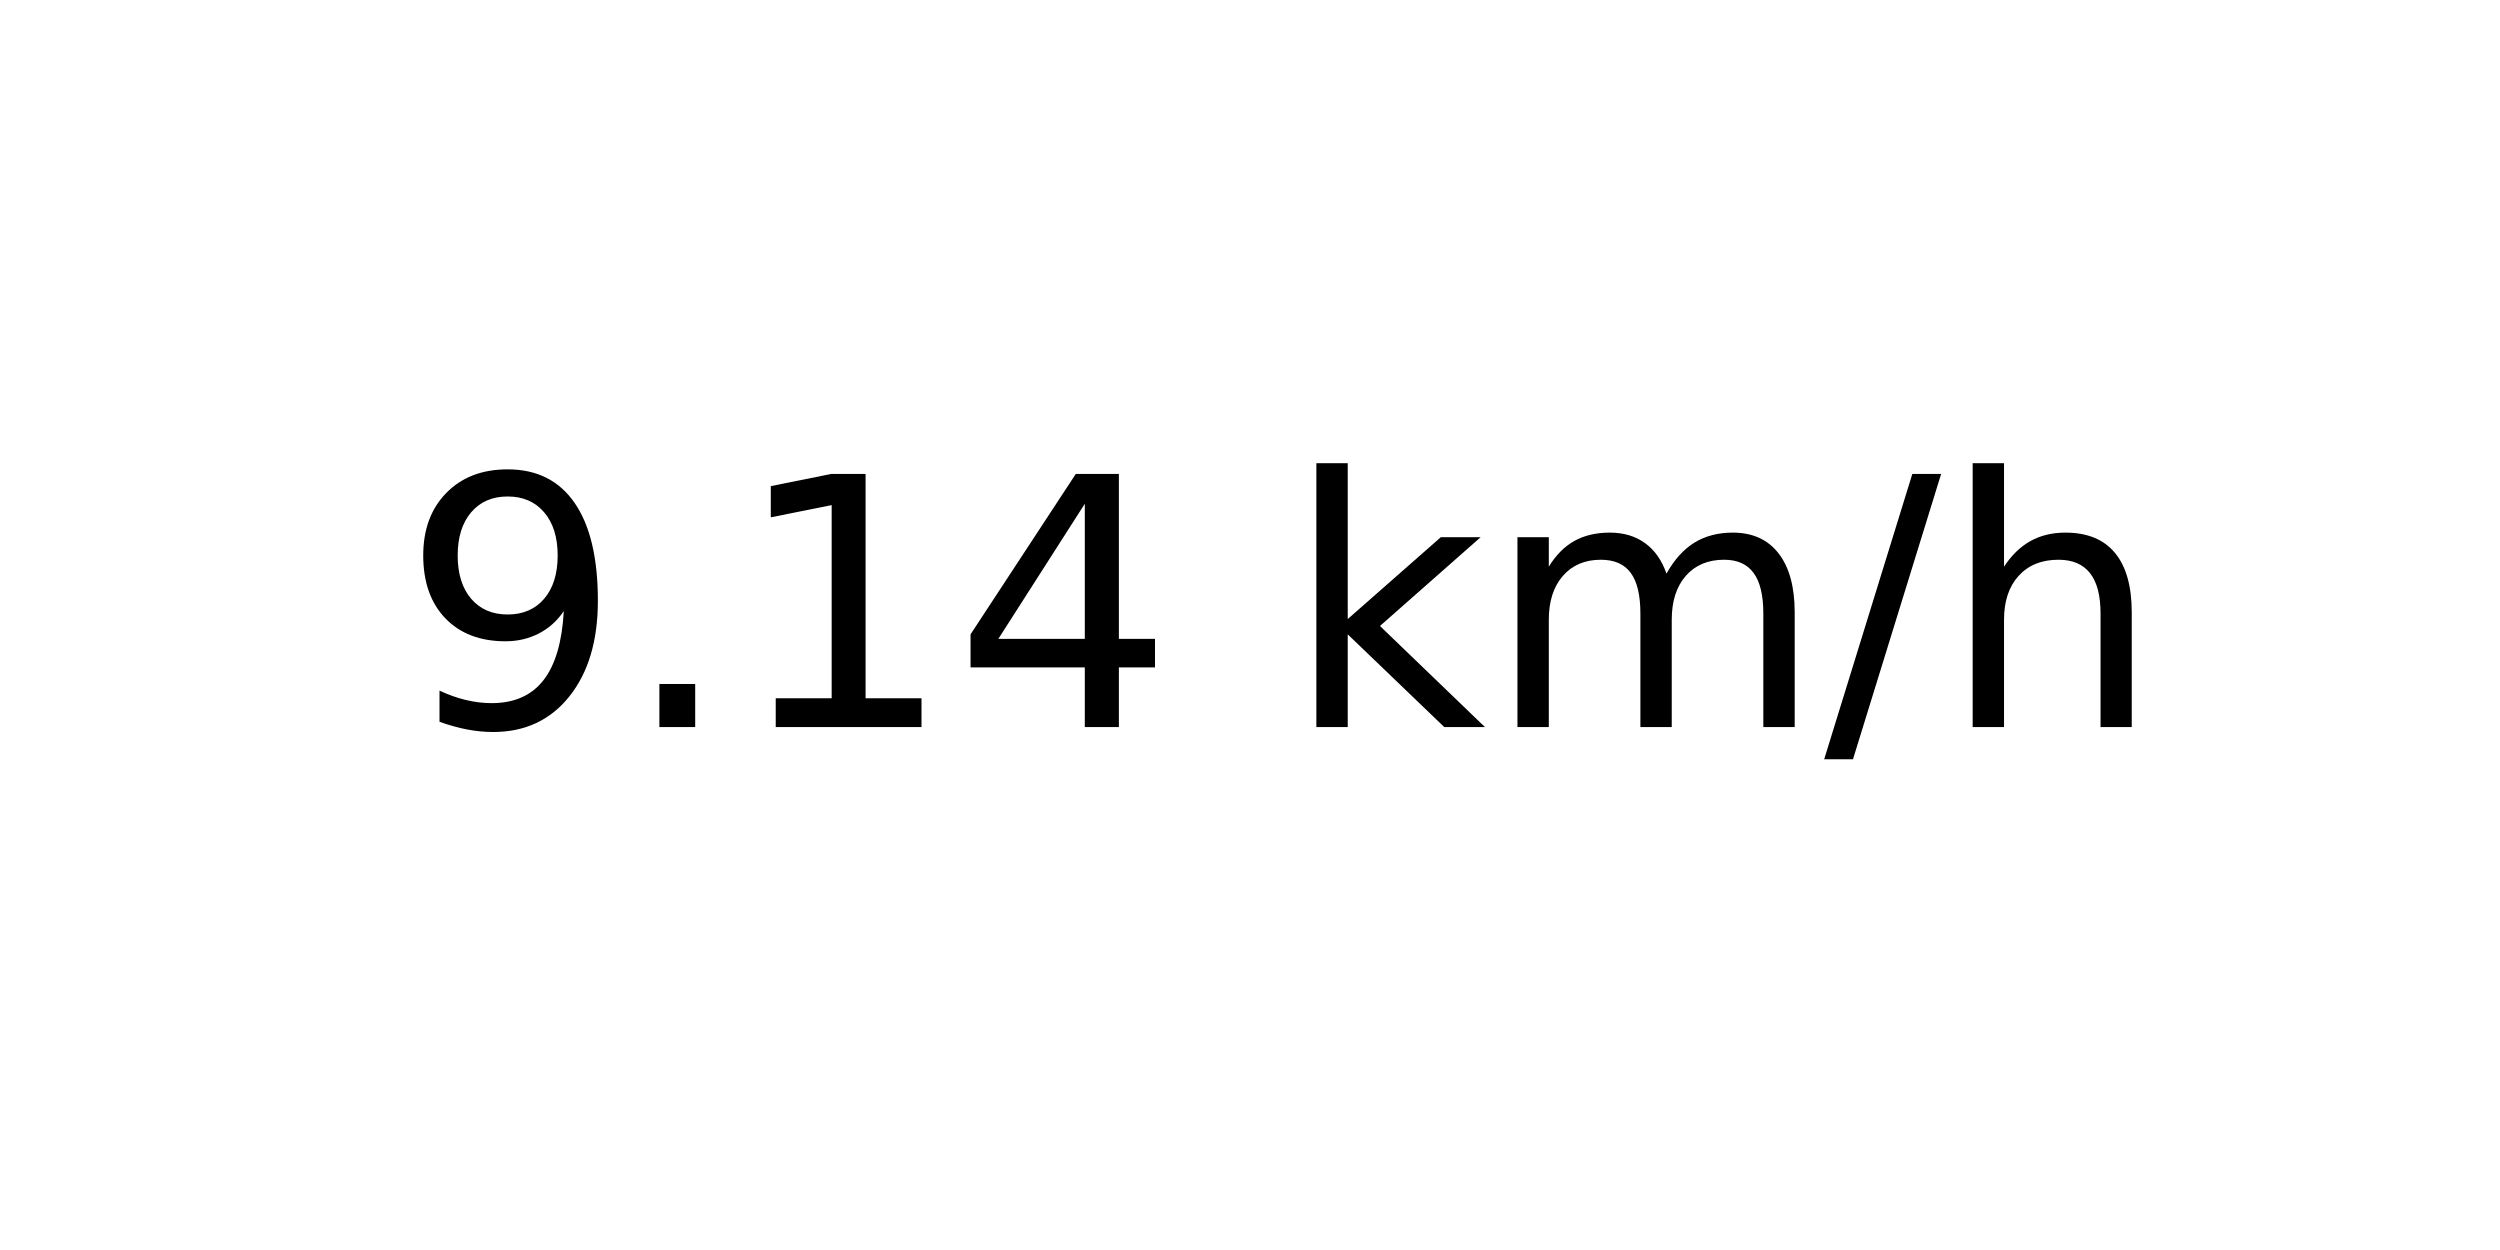
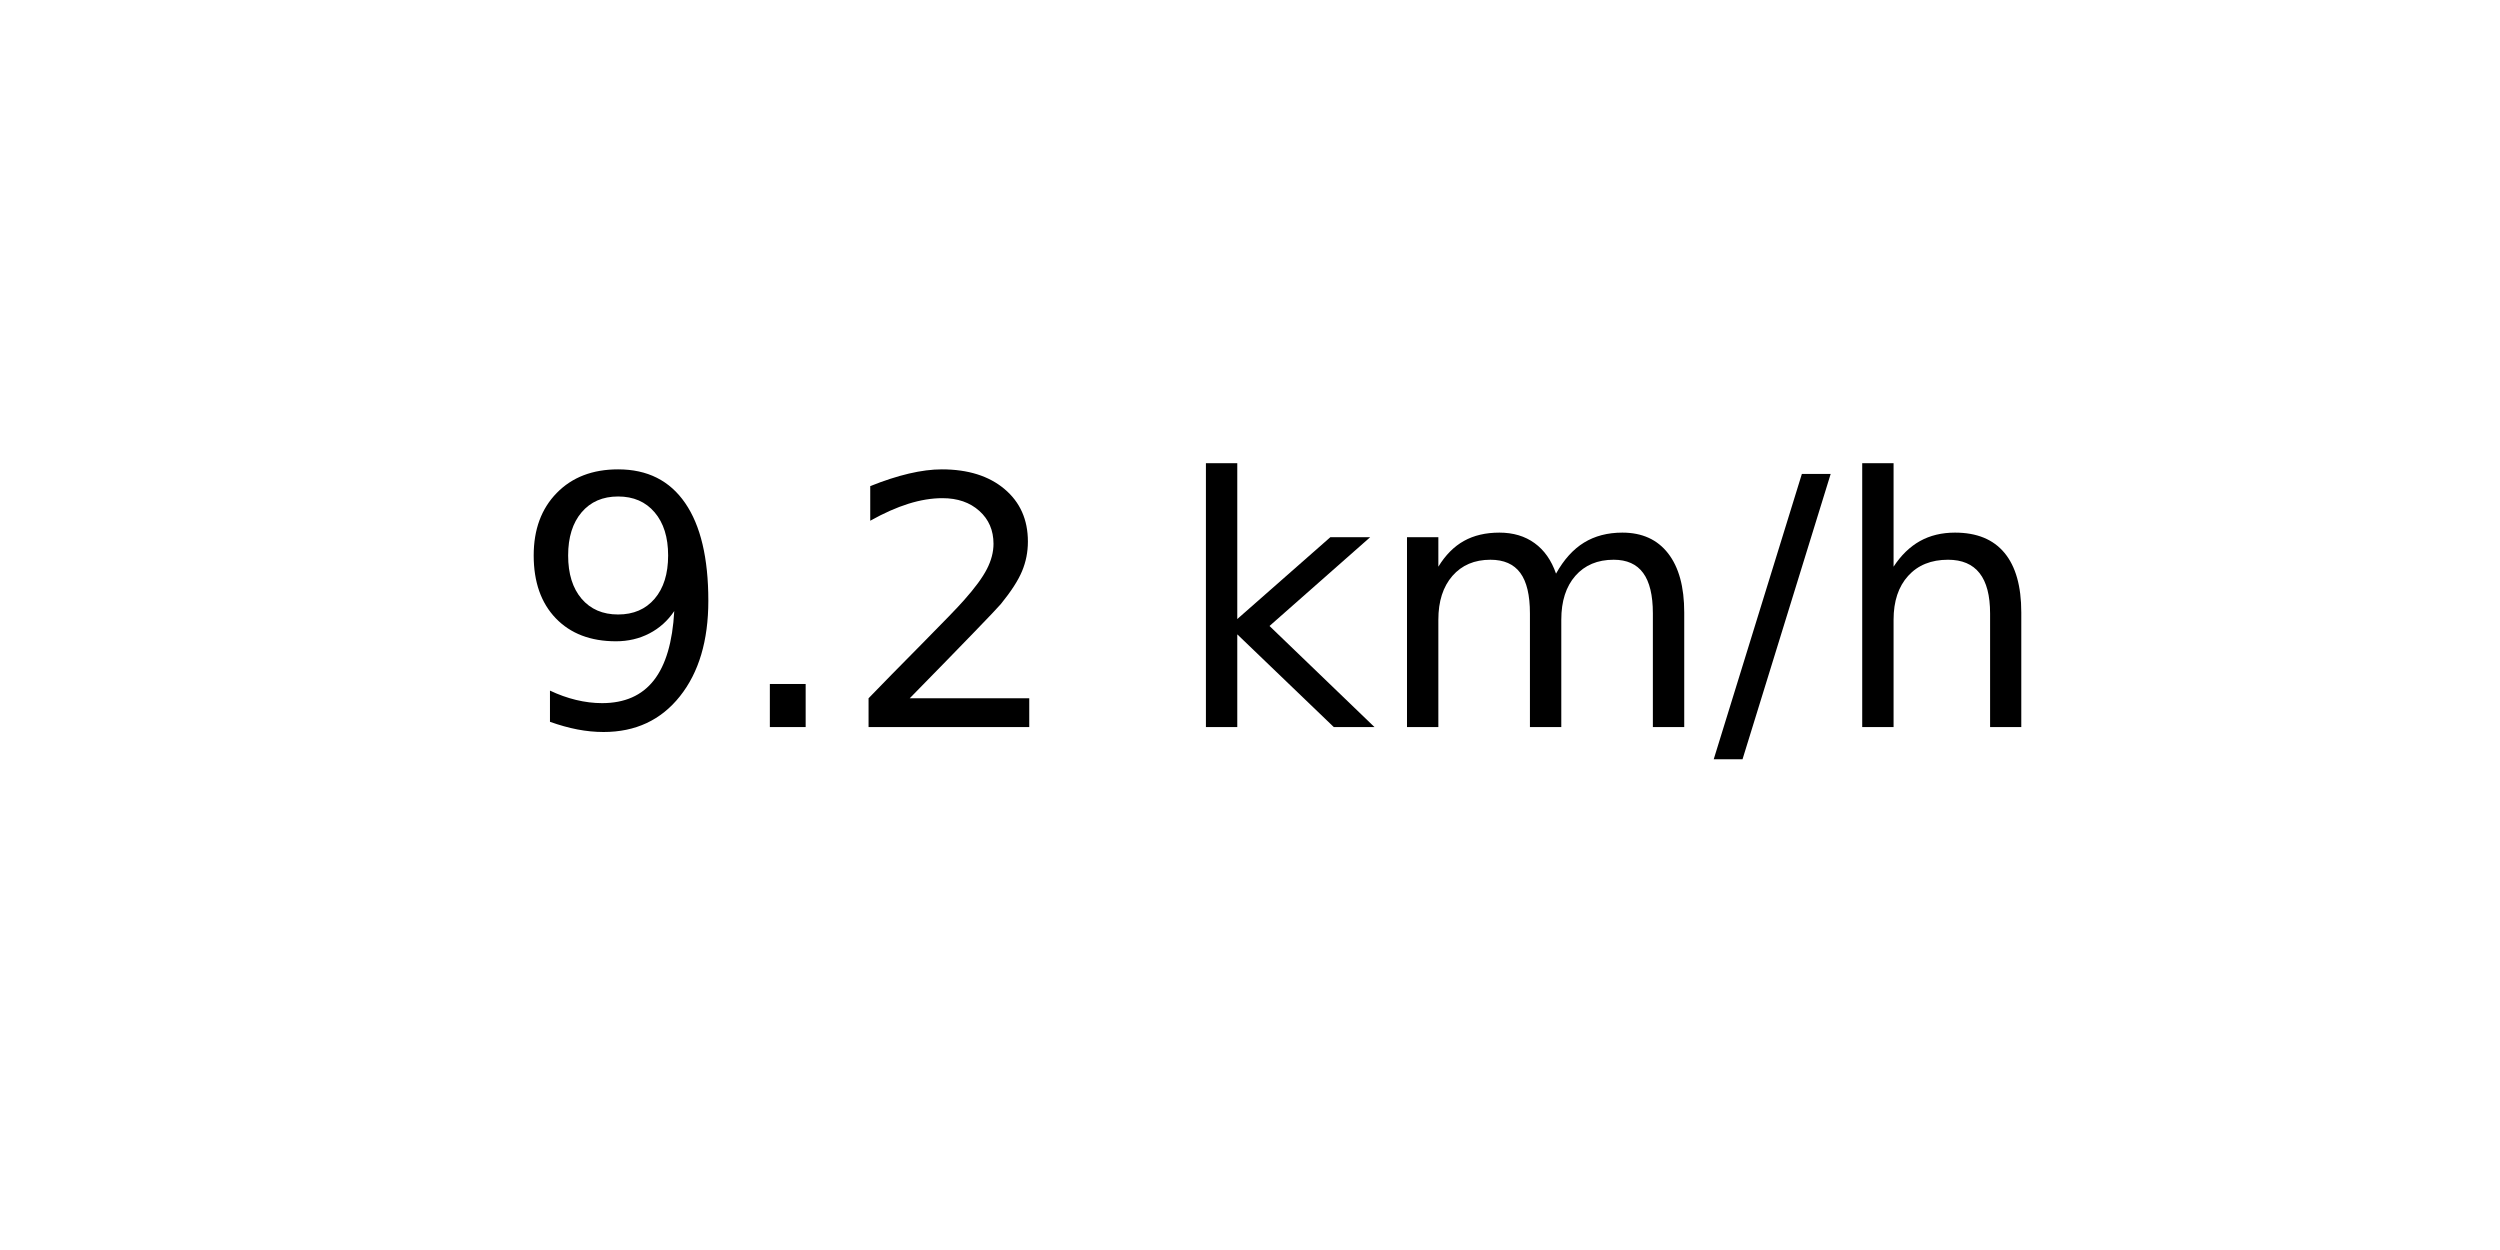
<svg xmlns="http://www.w3.org/2000/svg" xmlns:xlink="http://www.w3.org/1999/xlink" width="72pt" height="36pt" viewBox="0 0 72 36" version="1.1">
  <defs>
    <style type="text/css">*{stroke-linejoin: round; stroke-linecap: butt}</style>
  </defs>
  <g id="figure_1">
    <g id="axes_1">
      <g id="text_1">
-         <g transform="translate(11.55937 20.93937) scale(0.1 -0.1)">
+         <g transform="translate(14.74062 20.93937) scale(0.1 -0.1)">
          <defs>
            <path id="DejaVuSans-39" d="M 703 97  L 703 672  Q 941 559 1184 500  Q 1428 441 1663 441  Q 2288 441 2617 861  Q 2947 1281 2994 2138  Q 2813 1869 2534 1725  Q 2256 1581 1919 1581  Q 1219 1581 811 2004  Q 403 2428 403 3163  Q 403 3881 828 4315  Q 1253 4750 1959 4750  Q 2769 4750 3195 4129  Q 3622 3509 3622 2328  Q 3622 1225 3098 567  Q 2575 -91 1691 -91  Q 1453 -91 1209 -44  Q 966 3 703 97  z M 1959 2075  Q 2384 2075 2632 2365  Q 2881 2656 2881 3163  Q 2881 3666 2632 3958  Q 2384 4250 1959 4250  Q 1534 4250 1286 3958  Q 1038 3666 1038 3163  Q 1038 2656 1286 2365  Q 1534 2075 1959 2075  z " transform="scale(0.015625)" />
            <path id="DejaVuSans-2e" d="M 684 794  L 1344 794  L 1344 0  L 684 0  L 684 794  z " transform="scale(0.015625)" />
-             <path id="DejaVuSans-31" d="M 794 531  L 1825 531  L 1825 4091  L 703 3866  L 703 4441  L 1819 4666  L 2450 4666  L 2450 531  L 3481 531  L 3481 0  L 794 0  L 794 531  z " transform="scale(0.015625)" />
-             <path id="DejaVuSans-34" d="M 2419 4116  L 825 1625  L 2419 1625  L 2419 4116  z M 2253 4666  L 3047 4666  L 3047 1625  L 3713 1625  L 3713 1100  L 3047 1100  L 3047 0  L 2419 0  L 2419 1100  L 313 1100  L 313 1709  L 2253 4666  z " transform="scale(0.015625)" />
+             <path id="DejaVuSans-32" d="M 1228 531  L 3431 531  L 3431 0  L 469 0  L 469 531  Q 828 903 1448 1529  Q 2069 2156 2228 2338  Q 2531 2678 2651 2914  Q 2772 3150 2772 3378  Q 2772 3750 2511 3984  Q 2250 4219 1831 4219  Q 1534 4219 1204 4116  Q 875 4013 500 3803  L 500 4441  Q 881 4594 1212 4672  Q 1544 4750 1819 4750  Q 2544 4750 2975 4387  Q 3406 4025 3406 3419  Q 3406 3131 3298 2873  Q 3191 2616 2906 2266  Q 2828 2175 2409 1742  Q 1991 1309 1228 531  z " transform="scale(0.015625)" />
            <path id="DejaVuSans-20" transform="scale(0.015625)" />
            <path id="DejaVuSans-6b" d="M 581 4863  L 1159 4863  L 1159 1991  L 2875 3500  L 3609 3500  L 1753 1863  L 3688 0  L 2938 0  L 1159 1709  L 1159 0  L 581 0  L 581 4863  z " transform="scale(0.015625)" />
            <path id="DejaVuSans-6d" d="M 3328 2828  Q 3544 3216 3844 3400  Q 4144 3584 4550 3584  Q 5097 3584 5394 3201  Q 5691 2819 5691 2113  L 5691 0  L 5113 0  L 5113 2094  Q 5113 2597 4934 2840  Q 4756 3084 4391 3084  Q 3944 3084 3684 2787  Q 3425 2491 3425 1978  L 3425 0  L 2847 0  L 2847 2094  Q 2847 2600 2669 2842  Q 2491 3084 2119 3084  Q 1678 3084 1418 2786  Q 1159 2488 1159 1978  L 1159 0  L 581 0  L 581 3500  L 1159 3500  L 1159 2956  Q 1356 3278 1631 3431  Q 1906 3584 2284 3584  Q 2666 3584 2933 3390  Q 3200 3197 3328 2828  z " transform="scale(0.015625)" />
            <path id="DejaVuSans-2f" d="M 1625 4666  L 2156 4666  L 531 -594  L 0 -594  L 1625 4666  z " transform="scale(0.015625)" />
            <path id="DejaVuSans-68" d="M 3513 2113  L 3513 0  L 2938 0  L 2938 2094  Q 2938 2591 2744 2837  Q 2550 3084 2163 3084  Q 1697 3084 1428 2787  Q 1159 2491 1159 1978  L 1159 0  L 581 0  L 581 4863  L 1159 4863  L 1159 2956  Q 1366 3272 1645 3428  Q 1925 3584 2291 3584  Q 2894 3584 3203 3211  Q 3513 2838 3513 2113  z " transform="scale(0.015625)" />
          </defs>
          <use xlink:href="#DejaVuSans-39" />
          <use xlink:href="#DejaVuSans-2e" x="63.623" />
-           <use xlink:href="#DejaVuSans-31" x="95.41" />
-           <use xlink:href="#DejaVuSans-34" x="159.033" />
-           <use xlink:href="#DejaVuSans-20" x="222.656" />
-           <use xlink:href="#DejaVuSans-6b" x="254.443" />
-           <use xlink:href="#DejaVuSans-6d" x="312.354" />
-           <use xlink:href="#DejaVuSans-2f" x="409.766" />
-           <use xlink:href="#DejaVuSans-68" x="443.457" />
+           <use xlink:href="#DejaVuSans-32" x="95.41" />
+           <use xlink:href="#DejaVuSans-20" x="159.033" />
+           <use xlink:href="#DejaVuSans-6b" x="190.82" />
+           <use xlink:href="#DejaVuSans-6d" x="248.73" />
+           <use xlink:href="#DejaVuSans-2f" x="346.143" />
+           <use xlink:href="#DejaVuSans-68" x="379.834" />
        </g>
      </g>
    </g>
  </g>
</svg>
